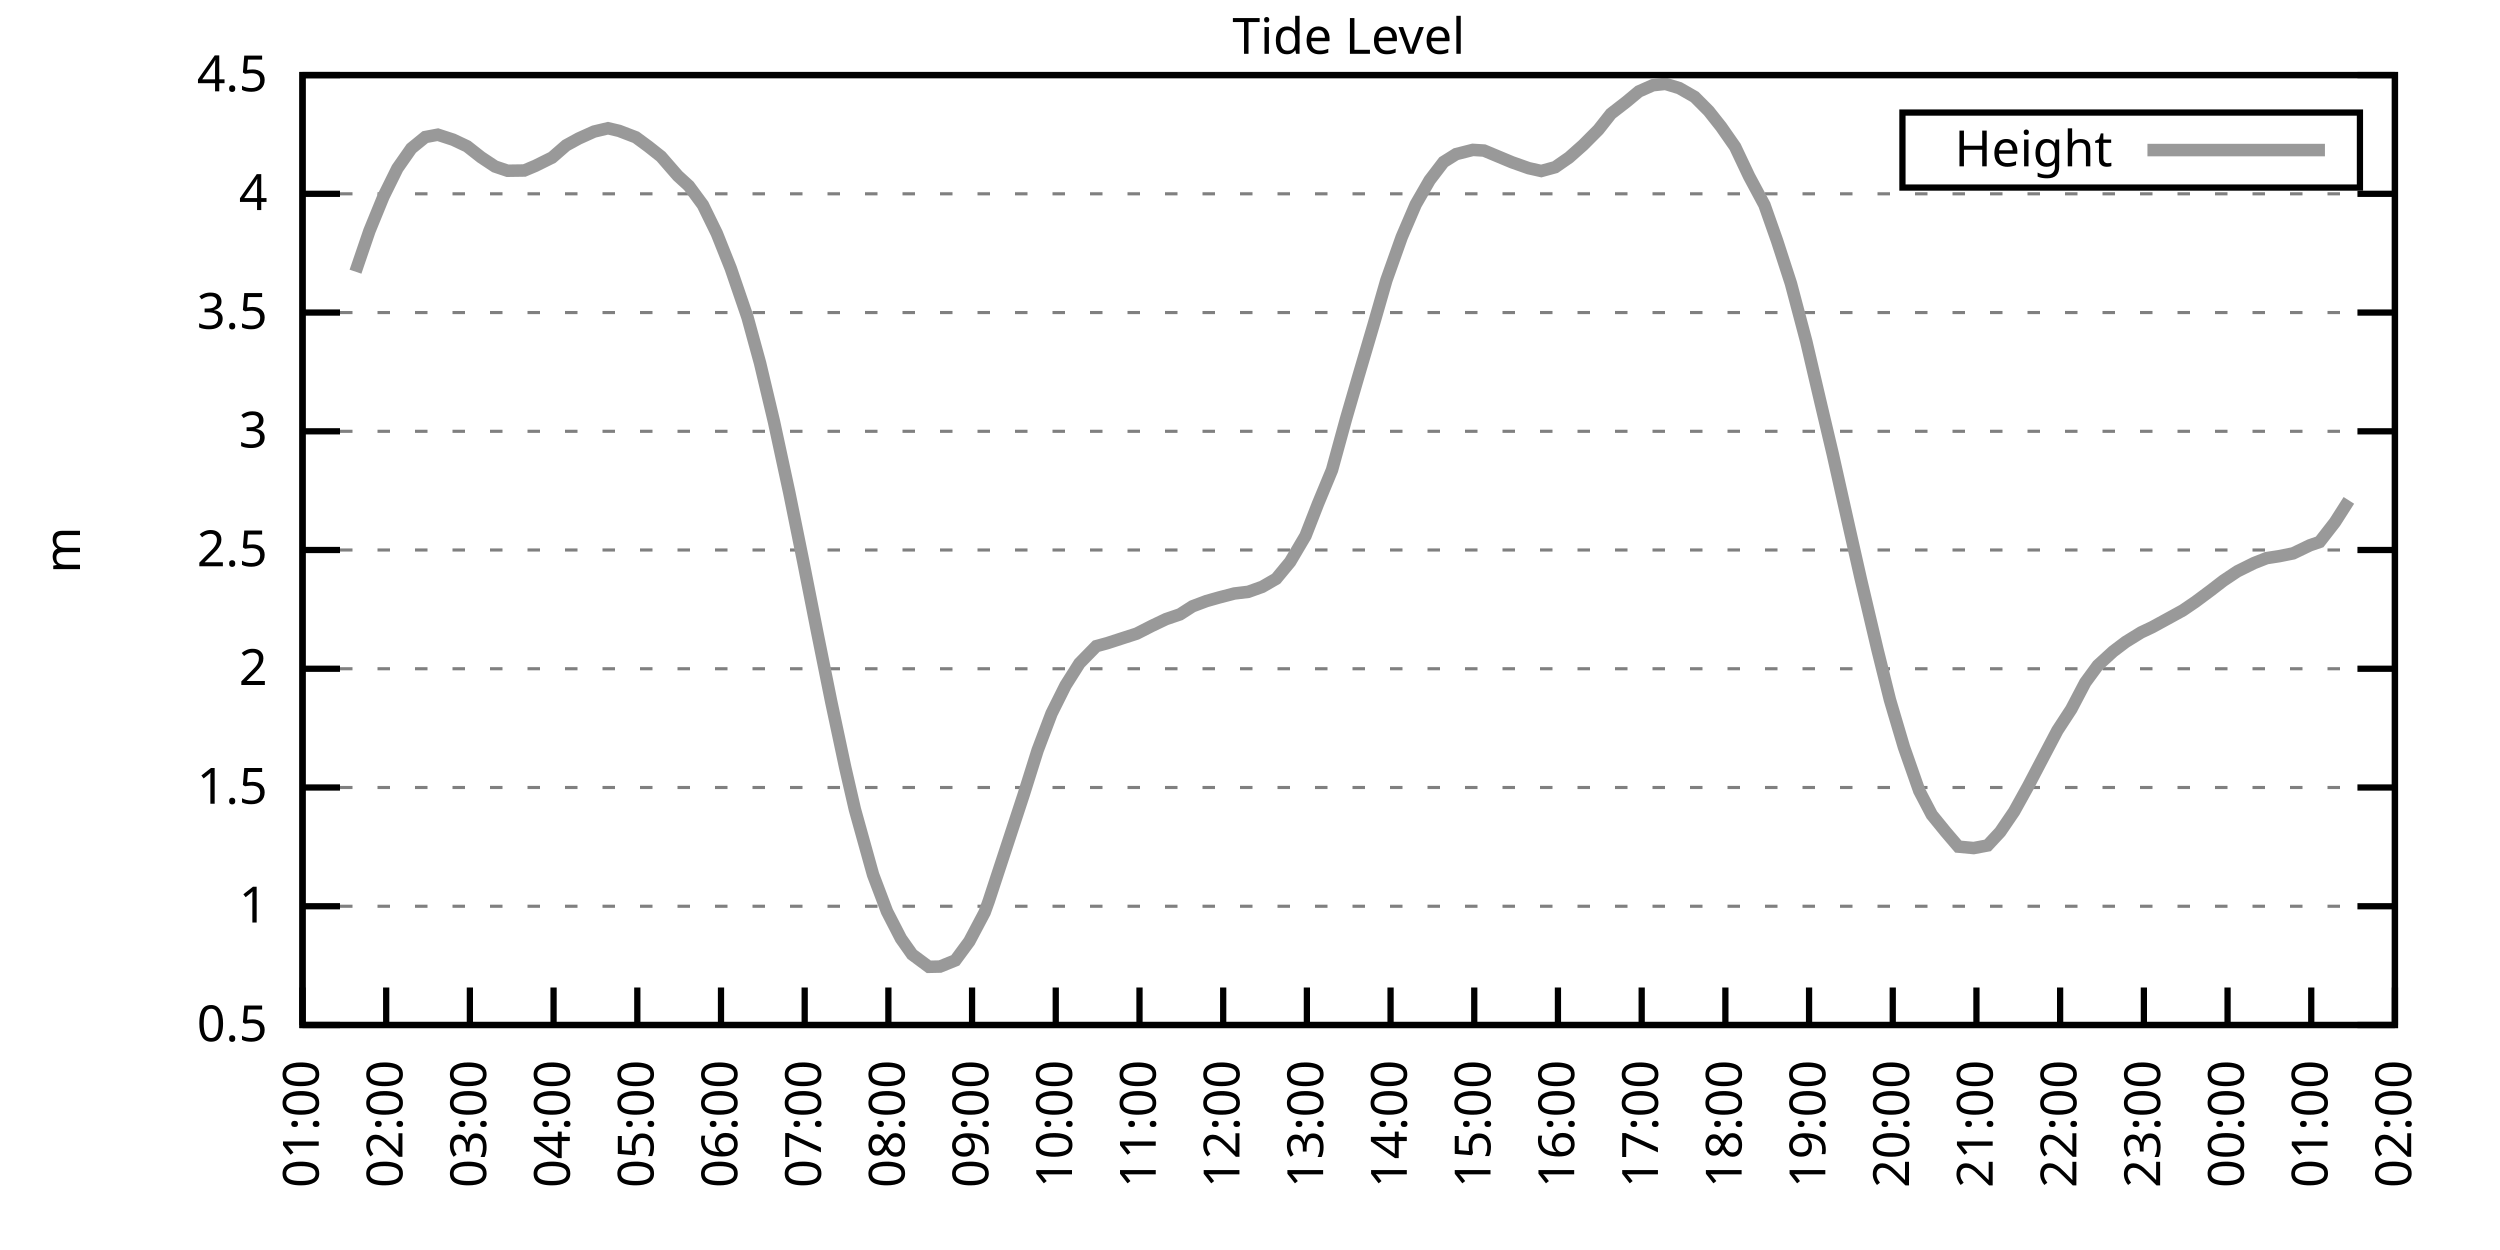
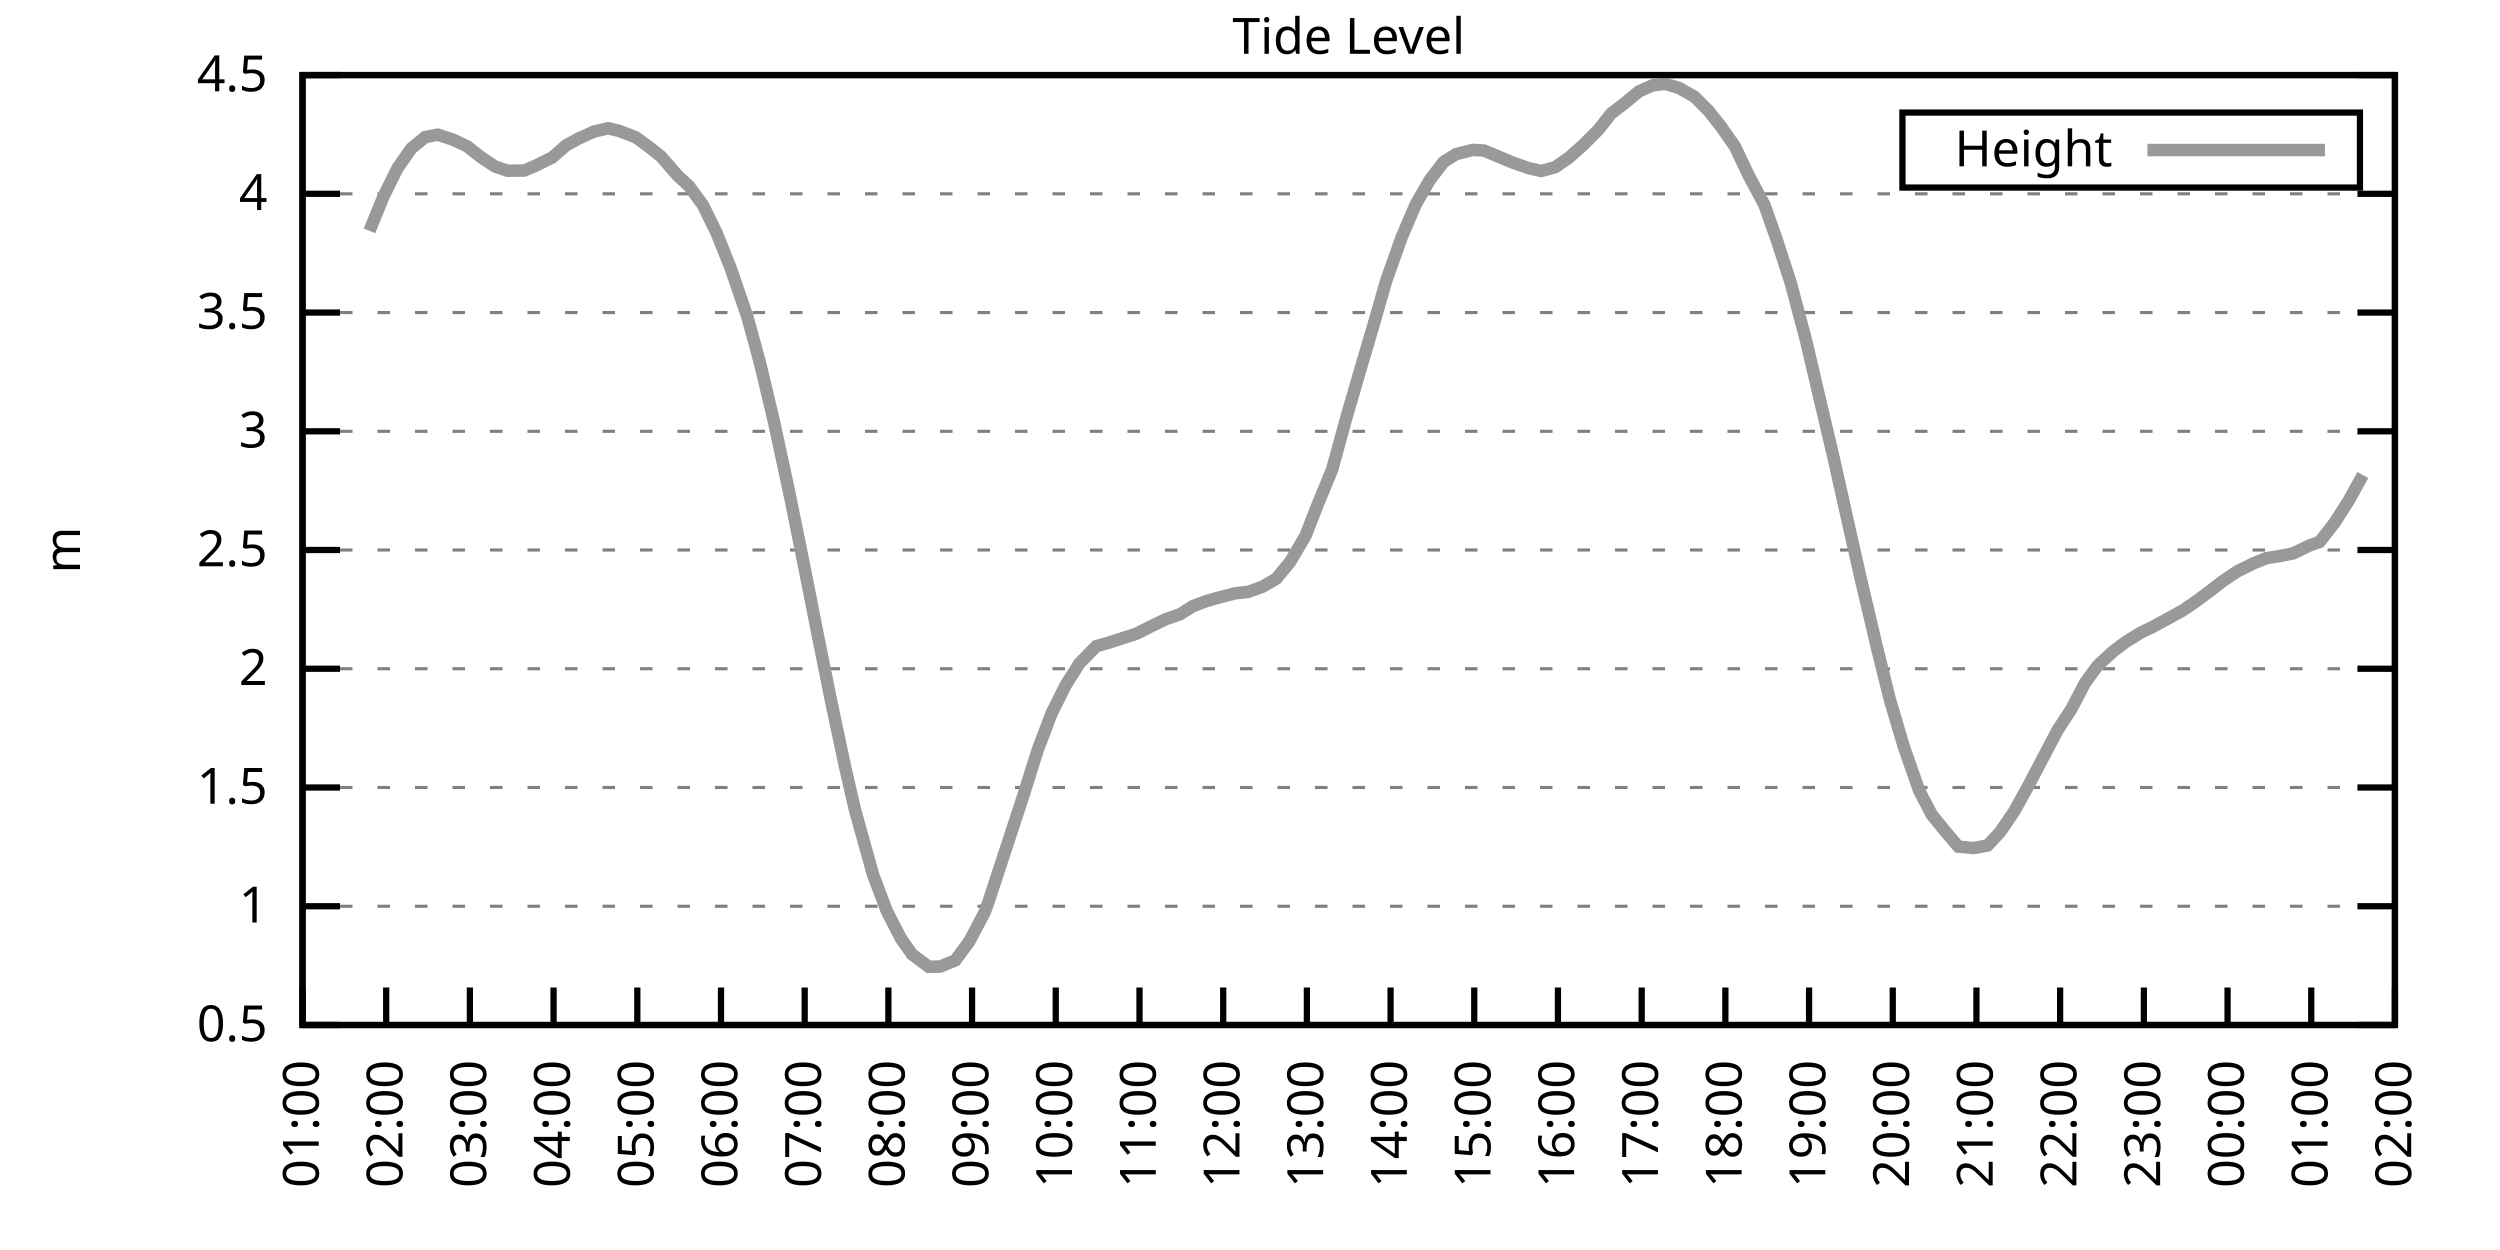
<svg xmlns="http://www.w3.org/2000/svg" xmlns:xlink="http://www.w3.org/1999/xlink" width="400" height="200" viewBox="0 0 400 200">
  <g id="gnuplot_canvas">
    <rect x="0" y="0" width="400" height="200" fill="none" />
    <defs>
      <circle id="gpDot" r="0.5" stroke-width="0.5" stroke="currentColor" />
      <path id="gpPt0" stroke-width="0.333" stroke="currentColor" d="M-1,0 h2 M0,-1 v2" />
      <path id="gpPt1" stroke-width="0.333" stroke="currentColor" d="M-1,-1 L1,1 M1,-1 L-1,1" />
      <path id="gpPt2" stroke-width="0.333" stroke="currentColor" d="M-1,0 L1,0 M0,-1 L0,1 M-1,-1 L1,1 M-1,1 L1,-1" />
      <rect id="gpPt3" stroke-width="0.333" stroke="currentColor" x="-1" y="-1" width="2" height="2" />
      <rect id="gpPt4" stroke-width="0.333" stroke="currentColor" fill="currentColor" x="-1" y="-1" width="2" height="2" />
      <circle id="gpPt5" stroke-width="0.333" stroke="currentColor" cx="0" cy="0" r="1" />
      <use xlink:href="#gpPt5" id="gpPt6" fill="currentColor" stroke="none" />
      <path id="gpPt7" stroke-width="0.333" stroke="currentColor" d="M0,-1.33 L-1.33,0.67 L1.33,0.67 z" />
      <use xlink:href="#gpPt7" id="gpPt8" fill="currentColor" stroke="none" />
      <use xlink:href="#gpPt7" id="gpPt9" stroke="currentColor" transform="rotate(180)" />
      <use xlink:href="#gpPt9" id="gpPt10" fill="currentColor" stroke="none" />
      <use xlink:href="#gpPt3" id="gpPt11" stroke="currentColor" transform="rotate(45)" />
      <use xlink:href="#gpPt11" id="gpPt12" fill="currentColor" stroke="none" />
      <path id="gpPt13" stroke-width="0.333" stroke="currentColor" d="M0,1.330 L1.265,0.411 L0.782,-1.067 L-0.782,-1.076 L-1.265,0.411 z" />
      <use xlink:href="#gpPt13" id="gpPt14" fill="currentColor" stroke="none" />
      <filter id="textbox" filterUnits="objectBoundingBox" x="0" y="0" height="1" width="1">
        <feFlood flood-color="white" flood-opacity="1" result="bgnd" />
        <feComposite in="SourceGraphic" in2="bgnd" operator="atop" />
      </filter>
      <filter id="greybox" filterUnits="objectBoundingBox" x="0" y="0" height="1" width="1">
        <feFlood flood-color="lightgrey" flood-opacity="1" result="grey" />
        <feComposite in="SourceGraphic" in2="grey" operator="atop" />
      </filter>
    </defs>
    <g fill="none" color="white" stroke="currentColor" stroke-width="1.00" stroke-linecap="butt" stroke-linejoin="miter">
</g>
    <g fill="none" color="black" stroke="currentColor" stroke-width="1.00" stroke-linecap="butt" stroke-linejoin="miter">
      <g stroke="none" shape-rendering="crispEdges">
        <polygon fill="rgb(255, 255, 255)" points="48.40,164.00 383.18,164.00 383.18,12.02 48.40,12.02 " />
      </g>
    </g>
    <g fill="none" color="black" stroke="currentColor" stroke-width="1.00" stroke-linecap="butt" stroke-linejoin="miter">
</g>
    <g fill="none" color="black" stroke="black" stroke-width="0.50" stroke-linecap="butt" stroke-linejoin="miter">
</g>
    <g fill="none" color="gray" stroke="currentColor" stroke-width="0.50" stroke-linecap="butt" stroke-linejoin="miter">
      <path stroke="gray" stroke-dasharray="2,4" class="gridline" d="M48.40,164.00 L383.19,164.00  " />
    </g>
    <g fill="none" color="gray" stroke="gray" stroke-width="1.00" stroke-linecap="butt" stroke-linejoin="miter">
</g>
    <g fill="none" color="black" stroke="currentColor" stroke-width="1.00" stroke-linecap="butt" stroke-linejoin="miter">
      <path stroke="black" d="M48.40,164.00 L54.40,164.00 M383.19,164.00 L377.19,164.00  " />
      <g transform="translate(42.80,166.60)" stroke="none" fill="black" font-family="Sans" font-size="8.00" text-anchor="end">
        <text>
          <tspan font-family="Sans"> 0.5</tspan>
        </text>
      </g>
    </g>
    <g fill="none" color="black" stroke="currentColor" stroke-width="1.00" stroke-linecap="butt" stroke-linejoin="miter">
</g>
    <g fill="none" color="black" stroke="black" stroke-width="0.50" stroke-linecap="butt" stroke-linejoin="miter">
</g>
    <g fill="none" color="gray" stroke="currentColor" stroke-width="0.50" stroke-linecap="butt" stroke-linejoin="miter">
      <path stroke="gray" stroke-dasharray="2,4" class="gridline" d="M48.40,145.00 L383.19,145.00  " />
    </g>
    <g fill="none" color="gray" stroke="gray" stroke-width="1.00" stroke-linecap="butt" stroke-linejoin="miter">
</g>
    <g fill="none" color="black" stroke="currentColor" stroke-width="1.00" stroke-linecap="butt" stroke-linejoin="miter">
      <path stroke="black" d="M48.40,145.00 L54.40,145.00 M383.19,145.00 L377.19,145.00  " />
      <g transform="translate(42.80,147.60)" stroke="none" fill="black" font-family="Sans" font-size="8.00" text-anchor="end">
        <text>
          <tspan font-family="Sans"> 1</tspan>
        </text>
      </g>
    </g>
    <g fill="none" color="black" stroke="currentColor" stroke-width="1.00" stroke-linecap="butt" stroke-linejoin="miter">
</g>
    <g fill="none" color="black" stroke="black" stroke-width="0.50" stroke-linecap="butt" stroke-linejoin="miter">
</g>
    <g fill="none" color="gray" stroke="currentColor" stroke-width="0.50" stroke-linecap="butt" stroke-linejoin="miter">
      <path stroke="gray" stroke-dasharray="2,4" class="gridline" d="M48.40,126.00 L383.19,126.00  " />
    </g>
    <g fill="none" color="gray" stroke="gray" stroke-width="1.00" stroke-linecap="butt" stroke-linejoin="miter">
</g>
    <g fill="none" color="black" stroke="currentColor" stroke-width="1.00" stroke-linecap="butt" stroke-linejoin="miter">
      <path stroke="black" d="M48.40,126.00 L54.40,126.00 M383.19,126.00 L377.19,126.00  " />
      <g transform="translate(42.80,128.60)" stroke="none" fill="black" font-family="Sans" font-size="8.00" text-anchor="end">
        <text>
          <tspan font-family="Sans"> 1.5</tspan>
        </text>
      </g>
    </g>
    <g fill="none" color="black" stroke="currentColor" stroke-width="1.00" stroke-linecap="butt" stroke-linejoin="miter">
</g>
    <g fill="none" color="black" stroke="black" stroke-width="0.50" stroke-linecap="butt" stroke-linejoin="miter">
</g>
    <g fill="none" color="gray" stroke="currentColor" stroke-width="0.50" stroke-linecap="butt" stroke-linejoin="miter">
      <path stroke="gray" stroke-dasharray="2,4" class="gridline" d="M48.40,107.00 L383.19,107.00  " />
    </g>
    <g fill="none" color="gray" stroke="gray" stroke-width="1.00" stroke-linecap="butt" stroke-linejoin="miter">
</g>
    <g fill="none" color="black" stroke="currentColor" stroke-width="1.00" stroke-linecap="butt" stroke-linejoin="miter">
      <path stroke="black" d="M48.40,107.00 L54.40,107.00 M383.19,107.00 L377.19,107.00  " />
      <g transform="translate(42.80,109.60)" stroke="none" fill="black" font-family="Sans" font-size="8.00" text-anchor="end">
        <text>
          <tspan font-family="Sans"> 2</tspan>
        </text>
      </g>
    </g>
    <g fill="none" color="black" stroke="currentColor" stroke-width="1.00" stroke-linecap="butt" stroke-linejoin="miter">
</g>
    <g fill="none" color="black" stroke="black" stroke-width="0.50" stroke-linecap="butt" stroke-linejoin="miter">
</g>
    <g fill="none" color="gray" stroke="currentColor" stroke-width="0.50" stroke-linecap="butt" stroke-linejoin="miter">
      <path stroke="gray" stroke-dasharray="2,4" class="gridline" d="M48.40,88.00 L383.19,88.00  " />
    </g>
    <g fill="none" color="gray" stroke="gray" stroke-width="1.00" stroke-linecap="butt" stroke-linejoin="miter">
</g>
    <g fill="none" color="black" stroke="currentColor" stroke-width="1.00" stroke-linecap="butt" stroke-linejoin="miter">
      <path stroke="black" d="M48.40,88.00 L54.40,88.00 M383.19,88.00 L377.19,88.00  " />
      <g transform="translate(42.80,90.60)" stroke="none" fill="black" font-family="Sans" font-size="8.00" text-anchor="end">
        <text>
          <tspan font-family="Sans"> 2.5</tspan>
        </text>
      </g>
    </g>
    <g fill="none" color="black" stroke="currentColor" stroke-width="1.00" stroke-linecap="butt" stroke-linejoin="miter">
</g>
    <g fill="none" color="black" stroke="black" stroke-width="0.50" stroke-linecap="butt" stroke-linejoin="miter">
</g>
    <g fill="none" color="gray" stroke="currentColor" stroke-width="0.50" stroke-linecap="butt" stroke-linejoin="miter">
      <path stroke="gray" stroke-dasharray="2,4" class="gridline" d="M48.40,69.01 L383.19,69.01  " />
    </g>
    <g fill="none" color="gray" stroke="gray" stroke-width="1.00" stroke-linecap="butt" stroke-linejoin="miter">
</g>
    <g fill="none" color="black" stroke="currentColor" stroke-width="1.00" stroke-linecap="butt" stroke-linejoin="miter">
      <path stroke="black" d="M48.40,69.01 L54.40,69.01 M383.19,69.01 L377.19,69.01  " />
      <g transform="translate(42.80,71.61)" stroke="none" fill="black" font-family="Sans" font-size="8.00" text-anchor="end">
        <text>
          <tspan font-family="Sans"> 3</tspan>
        </text>
      </g>
    </g>
    <g fill="none" color="black" stroke="currentColor" stroke-width="1.00" stroke-linecap="butt" stroke-linejoin="miter">
</g>
    <g fill="none" color="black" stroke="black" stroke-width="0.50" stroke-linecap="butt" stroke-linejoin="miter">
</g>
    <g fill="none" color="gray" stroke="currentColor" stroke-width="0.50" stroke-linecap="butt" stroke-linejoin="miter">
      <path stroke="gray" stroke-dasharray="2,4" class="gridline" d="M48.40,50.01 L383.19,50.01  " />
    </g>
    <g fill="none" color="gray" stroke="gray" stroke-width="1.00" stroke-linecap="butt" stroke-linejoin="miter">
</g>
    <g fill="none" color="black" stroke="currentColor" stroke-width="1.00" stroke-linecap="butt" stroke-linejoin="miter">
      <path stroke="black" d="M48.40,50.01 L54.40,50.01 M383.19,50.01 L377.19,50.01  " />
      <g transform="translate(42.80,52.61)" stroke="none" fill="black" font-family="Sans" font-size="8.00" text-anchor="end">
        <text>
          <tspan font-family="Sans"> 3.5</tspan>
        </text>
      </g>
    </g>
    <g fill="none" color="black" stroke="currentColor" stroke-width="1.00" stroke-linecap="butt" stroke-linejoin="miter">
</g>
    <g fill="none" color="black" stroke="black" stroke-width="0.50" stroke-linecap="butt" stroke-linejoin="miter">
</g>
    <g fill="none" color="gray" stroke="currentColor" stroke-width="0.50" stroke-linecap="butt" stroke-linejoin="miter">
      <path stroke="gray" stroke-dasharray="2,4" class="gridline" d="M48.40,31.01 L383.19,31.01  " />
    </g>
    <g fill="none" color="gray" stroke="gray" stroke-width="1.00" stroke-linecap="butt" stroke-linejoin="miter">
</g>
    <g fill="none" color="black" stroke="currentColor" stroke-width="1.00" stroke-linecap="butt" stroke-linejoin="miter">
      <path stroke="black" d="M48.40,31.01 L54.40,31.01 M383.19,31.01 L377.19,31.01  " />
      <g transform="translate(42.80,33.61)" stroke="none" fill="black" font-family="Sans" font-size="8.00" text-anchor="end">
        <text>
          <tspan font-family="Sans"> 4</tspan>
        </text>
      </g>
    </g>
    <g fill="none" color="black" stroke="currentColor" stroke-width="1.00" stroke-linecap="butt" stroke-linejoin="miter">
</g>
    <g fill="none" color="black" stroke="black" stroke-width="0.50" stroke-linecap="butt" stroke-linejoin="miter">
</g>
    <g fill="none" color="gray" stroke="currentColor" stroke-width="0.50" stroke-linecap="butt" stroke-linejoin="miter">
      <path stroke="gray" stroke-dasharray="2,4" class="gridline" d="M48.40,12.01 L383.19,12.01  " />
    </g>
    <g fill="none" color="gray" stroke="gray" stroke-width="1.00" stroke-linecap="butt" stroke-linejoin="miter">
</g>
    <g fill="none" color="black" stroke="currentColor" stroke-width="1.00" stroke-linecap="butt" stroke-linejoin="miter">
      <path stroke="black" d="M48.40,12.01 L54.40,12.01 M383.19,12.01 L377.19,12.01  " />
      <g transform="translate(42.80,14.61)" stroke="none" fill="black" font-family="Sans" font-size="8.00" text-anchor="end">
        <text>
          <tspan font-family="Sans"> 4.5</tspan>
        </text>
      </g>
    </g>
    <g fill="none" color="black" stroke="currentColor" stroke-width="1.00" stroke-linecap="butt" stroke-linejoin="miter">
      <path stroke="black" d="M48.40,164.00 L48.40,158.00  " />
      <g transform="translate(51.00,169.60) rotate(270.00)" stroke="none" fill="black" font-family="Sans" font-size="8.00" text-anchor="end">
        <text>
          <tspan font-family="Sans">01:00</tspan>
        </text>
      </g>
    </g>
    <g fill="none" color="black" stroke="currentColor" stroke-width="1.00" stroke-linecap="butt" stroke-linejoin="miter">
      <path stroke="black" d="M61.79,164.00 L61.79,158.00  " />
      <g transform="translate(64.39,169.60) rotate(270.00)" stroke="none" fill="black" font-family="Sans" font-size="8.00" text-anchor="end">
        <text>
          <tspan font-family="Sans">02:00</tspan>
        </text>
      </g>
    </g>
    <g fill="none" color="black" stroke="currentColor" stroke-width="1.00" stroke-linecap="butt" stroke-linejoin="miter">
      <path stroke="black" d="M75.18,164.00 L75.18,158.00  " />
      <g transform="translate(77.78,169.60) rotate(270.00)" stroke="none" fill="black" font-family="Sans" font-size="8.00" text-anchor="end">
        <text>
          <tspan font-family="Sans">03:00</tspan>
        </text>
      </g>
    </g>
    <g fill="none" color="black" stroke="currentColor" stroke-width="1.00" stroke-linecap="butt" stroke-linejoin="miter">
      <path stroke="black" d="M88.57,164.00 L88.57,158.00  " />
      <g transform="translate(91.17,169.60) rotate(270.00)" stroke="none" fill="black" font-family="Sans" font-size="8.00" text-anchor="end">
        <text>
          <tspan font-family="Sans">04:00</tspan>
        </text>
      </g>
    </g>
    <g fill="none" color="black" stroke="currentColor" stroke-width="1.00" stroke-linecap="butt" stroke-linejoin="miter">
      <path stroke="black" d="M101.97,164.00 L101.97,158.00  " />
      <g transform="translate(104.57,169.60) rotate(270.00)" stroke="none" fill="black" font-family="Sans" font-size="8.00" text-anchor="end">
        <text>
          <tspan font-family="Sans">05:00</tspan>
        </text>
      </g>
    </g>
    <g fill="none" color="black" stroke="currentColor" stroke-width="1.00" stroke-linecap="butt" stroke-linejoin="miter">
      <path stroke="black" d="M115.36,164.00 L115.36,158.00  " />
      <g transform="translate(117.96,169.60) rotate(270.00)" stroke="none" fill="black" font-family="Sans" font-size="8.00" text-anchor="end">
        <text>
          <tspan font-family="Sans">06:00</tspan>
        </text>
      </g>
    </g>
    <g fill="none" color="black" stroke="currentColor" stroke-width="1.00" stroke-linecap="butt" stroke-linejoin="miter">
      <path stroke="black" d="M128.75,164.00 L128.75,158.00  " />
      <g transform="translate(131.35,169.60) rotate(270.00)" stroke="none" fill="black" font-family="Sans" font-size="8.00" text-anchor="end">
        <text>
          <tspan font-family="Sans">07:00</tspan>
        </text>
      </g>
    </g>
    <g fill="none" color="black" stroke="currentColor" stroke-width="1.00" stroke-linecap="butt" stroke-linejoin="miter">
      <path stroke="black" d="M142.14,164.00 L142.14,158.00  " />
      <g transform="translate(144.74,169.60) rotate(270.00)" stroke="none" fill="black" font-family="Sans" font-size="8.00" text-anchor="end">
        <text>
          <tspan font-family="Sans">08:00</tspan>
        </text>
      </g>
    </g>
    <g fill="none" color="black" stroke="currentColor" stroke-width="1.00" stroke-linecap="butt" stroke-linejoin="miter">
      <path stroke="black" d="M155.53,164.00 L155.53,158.00  " />
      <g transform="translate(158.13,169.60) rotate(270.00)" stroke="none" fill="black" font-family="Sans" font-size="8.00" text-anchor="end">
        <text>
          <tspan font-family="Sans">09:00</tspan>
        </text>
      </g>
    </g>
    <g fill="none" color="black" stroke="currentColor" stroke-width="1.00" stroke-linecap="butt" stroke-linejoin="miter">
      <path stroke="black" d="M168.92,164.00 L168.92,158.00  " />
      <g transform="translate(171.52,169.60) rotate(270.00)" stroke="none" fill="black" font-family="Sans" font-size="8.00" text-anchor="end">
        <text>
          <tspan font-family="Sans">10:00</tspan>
        </text>
      </g>
    </g>
    <g fill="none" color="black" stroke="currentColor" stroke-width="1.00" stroke-linecap="butt" stroke-linejoin="miter">
      <path stroke="black" d="M182.32,164.00 L182.32,158.00  " />
      <g transform="translate(184.92,169.60) rotate(270.00)" stroke="none" fill="black" font-family="Sans" font-size="8.00" text-anchor="end">
        <text>
          <tspan font-family="Sans">11:00</tspan>
        </text>
      </g>
    </g>
    <g fill="none" color="black" stroke="currentColor" stroke-width="1.00" stroke-linecap="butt" stroke-linejoin="miter">
      <path stroke="black" d="M195.71,164.00 L195.71,158.00  " />
      <g transform="translate(198.31,169.60) rotate(270.00)" stroke="none" fill="black" font-family="Sans" font-size="8.00" text-anchor="end">
        <text>
          <tspan font-family="Sans">12:00</tspan>
        </text>
      </g>
    </g>
    <g fill="none" color="black" stroke="currentColor" stroke-width="1.00" stroke-linecap="butt" stroke-linejoin="miter">
      <path stroke="black" d="M209.10,164.00 L209.10,158.00  " />
      <g transform="translate(211.70,169.60) rotate(270.00)" stroke="none" fill="black" font-family="Sans" font-size="8.00" text-anchor="end">
        <text>
          <tspan font-family="Sans">13:00</tspan>
        </text>
      </g>
    </g>
    <g fill="none" color="black" stroke="currentColor" stroke-width="1.00" stroke-linecap="butt" stroke-linejoin="miter">
      <path stroke="black" d="M222.49,164.00 L222.49,158.00  " />
      <g transform="translate(225.09,169.60) rotate(270.00)" stroke="none" fill="black" font-family="Sans" font-size="8.00" text-anchor="end">
        <text>
          <tspan font-family="Sans">14:00</tspan>
        </text>
      </g>
    </g>
    <g fill="none" color="black" stroke="currentColor" stroke-width="1.00" stroke-linecap="butt" stroke-linejoin="miter">
      <path stroke="black" d="M235.88,164.00 L235.88,158.00  " />
      <g transform="translate(238.48,169.60) rotate(270.00)" stroke="none" fill="black" font-family="Sans" font-size="8.00" text-anchor="end">
        <text>
          <tspan font-family="Sans">15:00</tspan>
        </text>
      </g>
    </g>
    <g fill="none" color="black" stroke="currentColor" stroke-width="1.00" stroke-linecap="butt" stroke-linejoin="miter">
      <path stroke="black" d="M249.27,164.00 L249.27,158.00  " />
      <g transform="translate(251.87,169.60) rotate(270.00)" stroke="none" fill="black" font-family="Sans" font-size="8.00" text-anchor="end">
        <text>
          <tspan font-family="Sans">16:00</tspan>
        </text>
      </g>
    </g>
    <g fill="none" color="black" stroke="currentColor" stroke-width="1.00" stroke-linecap="butt" stroke-linejoin="miter">
      <path stroke="black" d="M262.67,164.00 L262.67,158.00  " />
      <g transform="translate(265.27,169.60) rotate(270.00)" stroke="none" fill="black" font-family="Sans" font-size="8.00" text-anchor="end">
        <text>
          <tspan font-family="Sans">17:00</tspan>
        </text>
      </g>
    </g>
    <g fill="none" color="black" stroke="currentColor" stroke-width="1.00" stroke-linecap="butt" stroke-linejoin="miter">
      <path stroke="black" d="M276.06,164.00 L276.06,158.00  " />
      <g transform="translate(278.66,169.60) rotate(270.00)" stroke="none" fill="black" font-family="Sans" font-size="8.00" text-anchor="end">
        <text>
          <tspan font-family="Sans">18:00</tspan>
        </text>
      </g>
    </g>
    <g fill="none" color="black" stroke="currentColor" stroke-width="1.00" stroke-linecap="butt" stroke-linejoin="miter">
      <path stroke="black" d="M289.45,164.00 L289.45,158.00  " />
      <g transform="translate(292.05,169.60) rotate(270.00)" stroke="none" fill="black" font-family="Sans" font-size="8.00" text-anchor="end">
        <text>
          <tspan font-family="Sans">19:00</tspan>
        </text>
      </g>
    </g>
    <g fill="none" color="black" stroke="currentColor" stroke-width="1.00" stroke-linecap="butt" stroke-linejoin="miter">
      <path stroke="black" d="M302.84,164.00 L302.84,158.00  " />
      <g transform="translate(305.44,169.60) rotate(270.00)" stroke="none" fill="black" font-family="Sans" font-size="8.00" text-anchor="end">
        <text>
          <tspan font-family="Sans">20:00</tspan>
        </text>
      </g>
    </g>
    <g fill="none" color="black" stroke="currentColor" stroke-width="1.00" stroke-linecap="butt" stroke-linejoin="miter">
      <path stroke="black" d="M316.23,164.00 L316.23,158.00  " />
      <g transform="translate(318.83,169.60) rotate(270.00)" stroke="none" fill="black" font-family="Sans" font-size="8.00" text-anchor="end">
        <text>
          <tspan font-family="Sans">21:00</tspan>
        </text>
      </g>
    </g>
    <g fill="none" color="black" stroke="currentColor" stroke-width="1.00" stroke-linecap="butt" stroke-linejoin="miter">
      <path stroke="black" d="M329.62,164.00 L329.62,158.00  " />
      <g transform="translate(332.22,169.60) rotate(270.00)" stroke="none" fill="black" font-family="Sans" font-size="8.00" text-anchor="end">
        <text>
          <tspan font-family="Sans">22:00</tspan>
        </text>
      </g>
    </g>
    <g fill="none" color="black" stroke="currentColor" stroke-width="1.00" stroke-linecap="butt" stroke-linejoin="miter">
      <path stroke="black" d="M343.02,164.00 L343.02,158.00  " />
      <g transform="translate(345.62,169.60) rotate(270.00)" stroke="none" fill="black" font-family="Sans" font-size="8.00" text-anchor="end">
        <text>
          <tspan font-family="Sans">23:00</tspan>
        </text>
      </g>
    </g>
    <g fill="none" color="black" stroke="currentColor" stroke-width="1.00" stroke-linecap="butt" stroke-linejoin="miter">
      <path stroke="black" d="M356.41,164.00 L356.41,158.00  " />
      <g transform="translate(359.01,169.60) rotate(270.00)" stroke="none" fill="black" font-family="Sans" font-size="8.00" text-anchor="end">
        <text>
          <tspan font-family="Sans">00:00</tspan>
        </text>
      </g>
    </g>
    <g fill="none" color="black" stroke="currentColor" stroke-width="1.00" stroke-linecap="butt" stroke-linejoin="miter">
      <path stroke="black" d="M369.80,164.00 L369.80,158.00  " />
      <g transform="translate(372.40,169.60) rotate(270.00)" stroke="none" fill="black" font-family="Sans" font-size="8.00" text-anchor="end">
        <text>
          <tspan font-family="Sans">01:00</tspan>
        </text>
      </g>
    </g>
    <g fill="none" color="black" stroke="currentColor" stroke-width="1.00" stroke-linecap="butt" stroke-linejoin="miter">
      <path stroke="black" d="M383.19,164.00 L383.19,158.00  " />
      <g transform="translate(385.79,169.60) rotate(270.00)" stroke="none" fill="black" font-family="Sans" font-size="8.00" text-anchor="end">
        <text>
          <tspan font-family="Sans">02:00</tspan>
        </text>
      </g>
    </g>
    <g fill="none" color="black" stroke="currentColor" stroke-width="1.00" stroke-linecap="butt" stroke-linejoin="miter">
</g>
    <g fill="none" color="black" stroke="currentColor" stroke-width="1.00" stroke-linecap="butt" stroke-linejoin="miter">
      <path stroke="black" d="M48.40,12.01 L48.40,164.00 L383.19,164.00 L383.19,12.01 L48.40,12.01 Z  " />
    </g>
    <g fill="none" color="black" stroke="currentColor" stroke-width="1.00" stroke-linecap="butt" stroke-linejoin="miter">
</g>
    <g fill="none" color="black" stroke="currentColor" stroke-width="1.00" stroke-linecap="butt" stroke-linejoin="miter">
      <path stroke="black" d="M304.39,30.01 L304.39,18.01 L377.59,18.01 L377.59,30.01 L304.39,30.01 Z  " />
    </g>
    <g id="Tide_level_plot_1">
      <g fill="none" color="white" stroke="black" stroke-width="2.00" stroke-linecap="butt" stroke-linejoin="miter">
</g>
      <g fill="none" color="black" stroke="currentColor" stroke-width="2.00" stroke-linecap="butt" stroke-linejoin="miter">
        <g transform="translate(337.99,26.61)" stroke="none" fill="black" font-family="Sans" font-size="8.00" text-anchor="end">
          <text>
            <tspan font-family="Sans">Height</tspan>
          </text>
        </g>
      </g>
      <g fill="none" color="black" stroke="currentColor" stroke-width="2.00" stroke-linecap="butt" stroke-linejoin="miter">
-         <path stroke="rgb(153, 153, 153)" d="M343.59,24.01 L371.99,24.01 M56.88,43.47 L59.11,36.94 L61.35,31.46 L63.58,26.94 L65.81,23.75 L68.04,21.93   L70.05,21.55 L72.50,22.35 L74.74,23.41 L76.97,25.16 L79.20,26.64 L81.21,27.32 L83.89,27.28 L85.67,26.53   L88.35,25.20 L90.58,23.26 L92.59,22.16 L95.05,21.05 L97.28,20.52 L99.06,20.94 L101.74,21.97 L103.75,23.45   L105.76,25.04 L108.44,28.12 L110.22,29.75 L112.46,32.79 L114.69,37.35 L116.92,42.94 L119.60,50.77 L121.61,58.10   L123.84,67.49 L126.29,78.85 L128.53,89.90 L130.76,101.19 L132.99,112.25 L135.22,122.73 L136.78,129.50 L139.69,139.95   L141.92,145.84 L144.15,150.17 L145.94,152.71 L148.61,154.69 L150.40,154.65 L152.85,153.66 L155.09,150.62 L157.54,145.99   L158.21,144.13 L163.79,127.14 L166.02,120.04 L168.25,114.15 L170.49,109.66 L172.72,106.13 L175.40,103.39 L177.18,102.90   L179.64,102.10 L181.87,101.38 L184.32,100.13 L186.56,99.06 L188.79,98.30 L190.80,97.01 L193.03,96.17 L195.04,95.60   L197.49,94.96 L199.73,94.69 L201.96,93.89 L204.19,92.60 L206.42,89.90 L208.88,85.73 L210.88,80.60 L213.12,75.20   L215.35,67.07 L217.36,60.15 L219.81,51.83 L221.82,44.84 L224.28,37.92 L226.51,32.72 L228.74,28.84 L230.97,25.92   L232.98,24.66 L235.66,23.98 L237.44,24.09 L239.45,24.93 L241.91,25.96 L244.59,26.91 L246.60,27.36 L248.83,26.75   L251.06,25.20 L253.29,23.22 L255.75,20.75 L257.76,18.20 L260.21,16.30 L262.22,14.63 L264.45,13.64 L266.46,13.42   L268.69,14.10 L271.15,15.51 L273.38,17.75 L275.39,20.29 L277.62,23.49 L279.85,28.20 L282.31,32.79 L284.32,38.49   L286.55,45.37 L289.00,54.61 L291.23,64.14 L293.24,72.65 L295.92,84.62 L297.71,92.56 L300.39,103.93 L302.39,111.98   L304.63,119.54 L307.08,126.53 L309.09,130.37 L311.32,133.11 L313.33,135.46 L315.79,135.69 L318.02,135.27 L320.03,133.11   L322.26,129.84 L324.49,125.81 L326.72,121.56 L329.18,116.88 L331.41,113.46 L333.64,109.21 L335.65,106.47 L338.10,104.23   L340.11,102.71 L342.57,101.19 L344.35,100.35 L347.26,98.76 L349.26,97.66 L351.27,96.29 L353.73,94.46 L355.74,92.91   L357.97,91.42 L360.65,90.09 L362.66,89.30 L364.66,88.99 L366.90,88.54 L369.58,87.25 L371.14,86.71 L373.59,83.56   L375.82,80.06  " />
+         <path stroke="rgb(153, 153, 153)" d="M343.59,24.01 L371.99,24.01 M59.11,36.94 L61.35,31.46 L63.58,26.94 L65.81,23.75 L68.04,21.93 L70.05,21.55   L72.50,22.35 L74.74,23.41 L76.97,25.16 L79.20,26.64 L81.21,27.32 L83.89,27.28 L85.67,26.53 L88.35,25.20   L90.58,23.26 L92.59,22.16 L95.05,21.05 L97.28,20.52 L99.06,20.94 L101.74,21.97 L103.75,23.45 L105.76,25.04   L108.44,28.12 L110.22,29.75 L112.46,32.79 L114.69,37.35 L116.92,42.94 L119.60,50.77 L121.61,58.10 L123.84,67.49   L126.29,78.85 L128.53,89.90 L130.76,101.19 L132.99,112.25 L135.22,122.73 L136.78,129.50 L139.69,139.95 L141.92,145.84   L144.15,150.17 L145.94,152.71 L148.61,154.69 L150.40,154.65 L152.85,153.66 L155.09,150.62 L157.54,145.99 L158.21,144.13   L163.79,127.14 L166.02,120.04 L168.25,114.15 L170.49,109.66 L172.72,106.13 L175.40,103.39 L177.18,102.90 L179.64,102.10   L181.87,101.38 L184.32,100.13 L186.56,99.06 L188.79,98.30 L190.80,97.01 L193.03,96.17 L195.04,95.60 L197.49,94.96   L199.73,94.69 L201.96,93.89 L204.19,92.60 L206.42,89.90 L208.88,85.73 L210.88,80.60 L213.12,75.20 L215.35,67.07   L217.36,60.15 L219.81,51.83 L221.82,44.84 L224.28,37.92 L226.51,32.72 L228.74,28.84 L230.97,25.92 L232.98,24.66   L235.66,23.98 L237.44,24.09 L239.45,24.93 L241.91,25.96 L244.59,26.91 L246.60,27.36 L248.83,26.75 L251.06,25.20   L253.29,23.22 L255.75,20.75 L257.76,18.20 L260.21,16.30 L262.22,14.63 L264.45,13.64 L266.46,13.42 L268.69,14.10   L271.15,15.51 L273.38,17.75 L275.39,20.29 L277.62,23.49 L279.85,28.20 L282.31,32.79 L284.32,38.49 L286.55,45.37   L289.00,54.61 L291.23,64.14 L293.24,72.65 L295.92,84.62 L297.71,92.56 L300.39,103.93 L302.39,111.98 L304.63,119.54   L307.08,126.53 L309.09,130.37 L311.32,133.11 L313.33,135.46 L315.79,135.69 L318.02,135.27 L320.03,133.11 L322.26,129.84   L324.49,125.81 L326.72,121.56 L329.18,116.88 L331.41,113.46 L333.64,109.21 L335.65,106.47 L338.10,104.23 L340.11,102.71   L342.57,101.19 L344.35,100.35 L347.26,98.76 L349.26,97.66 L351.27,96.29 L353.73,94.46 L355.74,92.91 L357.97,91.42   L360.65,90.09 L362.66,89.30 L364.66,88.99 L366.90,88.54 L369.58,87.25 L371.14,86.71 L373.59,83.56 L375.82,80.06   L378.06,76.00  " />
      </g>
    </g>
    <g fill="none" color="black" stroke="currentColor" stroke-width="2.00" stroke-linecap="butt" stroke-linejoin="miter">
</g>
    <g fill="none" color="black" stroke="black" stroke-width="1.00" stroke-linecap="butt" stroke-linejoin="miter">
</g>
    <g fill="none" color="black" stroke="currentColor" stroke-width="1.00" stroke-linecap="butt" stroke-linejoin="miter">
      <path stroke="black" d="M48.40,12.01 L48.40,164.00 L383.19,164.00 L383.19,12.01 L48.40,12.01 Z  " />
      <g transform="translate(12.80,88.01) rotate(270.00)" stroke="none" fill="black" font-family="Sans" font-size="8.00" text-anchor="middle">
        <text>
          <tspan font-family="Sans">m</tspan>
        </text>
      </g>
    </g>
    <g fill="none" color="black" stroke="currentColor" stroke-width="1.00" stroke-linecap="butt" stroke-linejoin="miter">
</g>
    <g fill="none" color="black" stroke="currentColor" stroke-width="1.00" stroke-linecap="butt" stroke-linejoin="miter">
      <g transform="translate(215.79,8.61)" stroke="none" fill="black" font-family="Sans" font-size="8.00" text-anchor="middle">
        <text>
          <tspan font-family="Sans">Tide Level</tspan>
        </text>
      </g>
    </g>
    <g fill="none" color="black" stroke="currentColor" stroke-width="1.00" stroke-linecap="butt" stroke-linejoin="miter">
</g>
  </g>
</svg>
